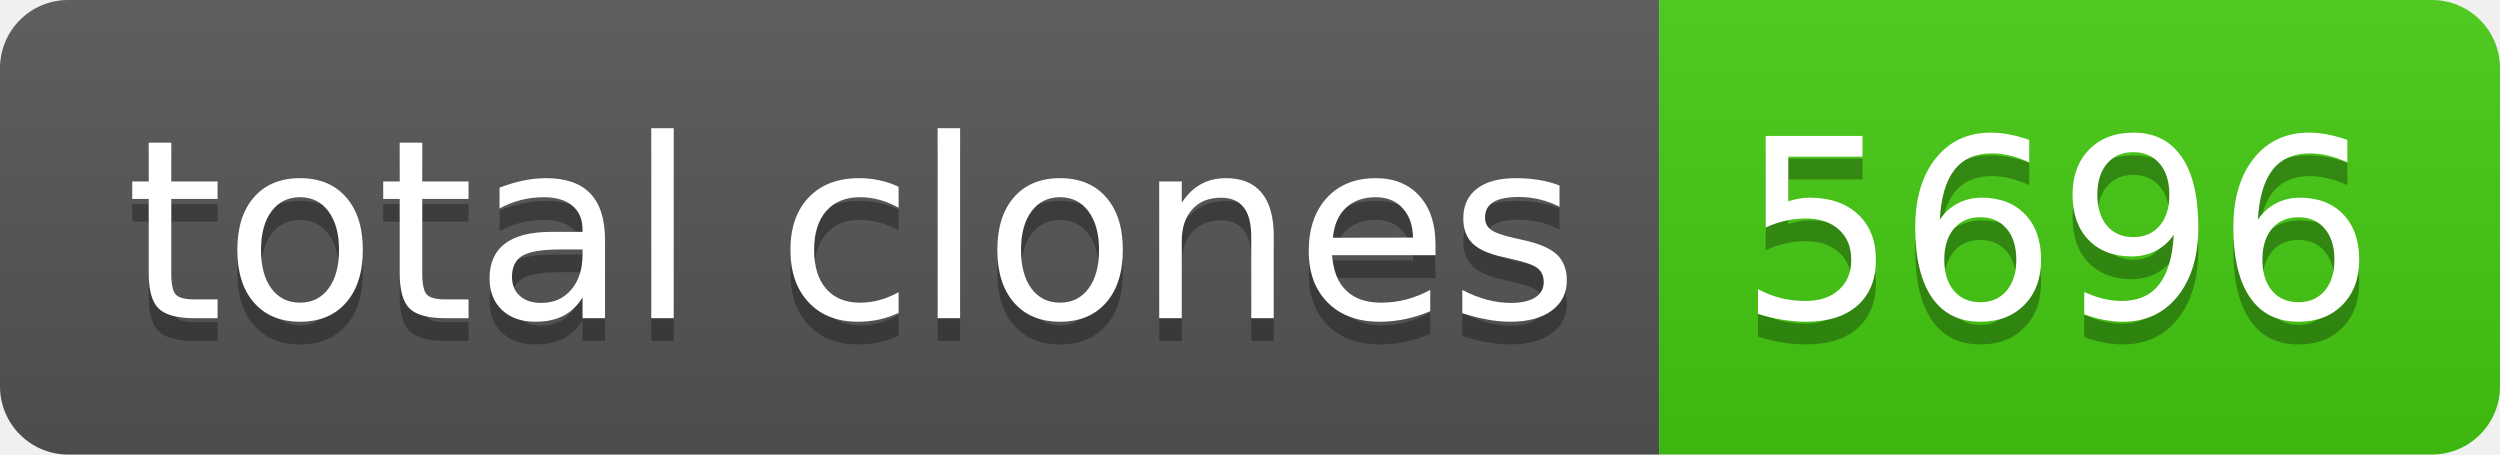
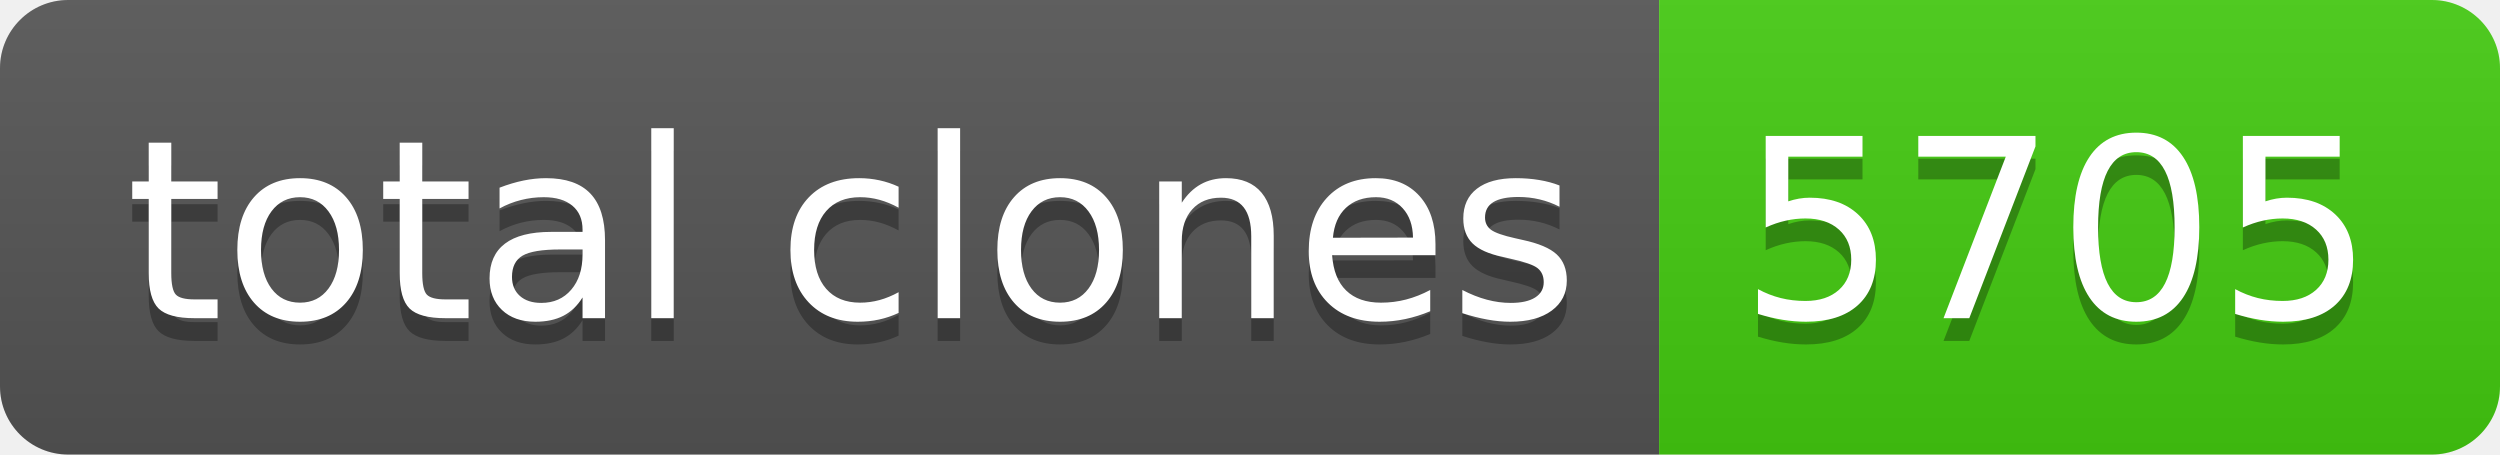
- <svg xmlns="http://www.w3.org/2000/svg" width="110" height="20" role="img" aria-label="total clones: 5696">
+ <svg xmlns="http://www.w3.org/2000/svg" width="110" height="20" role="img" aria-label="total clones: 5705">
  <linearGradient id="s" x2="0" y2="100%">
    <stop offset="0" stop-color="#bbb" stop-opacity=".1" />
    <stop offset="1" stop-opacity=".1" />
  </linearGradient>
  <clipPath id="r">
    <rect width="110" height="20" rx="3" fill="#fff" />
  </clipPath>
  <g clip-path="url(#r)">
    <rect width="73" height="20" fill="#555" />
    <rect x="73" width="37" height="20" fill="#4c1" />
    <rect width="110" height="20" fill="url(#s)" />
  </g>
  <g fill="#fff" text-anchor="middle" font-family="Verdana,Geneva,DejaVu Sans,sans-serif" text-rendering="geometricPrecision" font-size="110">
    <text aria-hidden="true" x="375" y="150" fill="#010101" fill-opacity=".3" transform="scale(.1)" textLength="630">total clones</text>
    <text x="375" y="140" transform="scale(.1)" fill="#fff" textLength="630">total clones</text>
-     <text aria-hidden="true" x="905" y="150" fill="#010101" fill-opacity=".3" transform="scale(.1)" textLength="270">5696</text>
-     <text x="905" y="140" transform="scale(.1)" fill="#fff" textLength="270">5696</text>
+     <text aria-hidden="true" x="905" y="150" fill="#010101" fill-opacity=".3" transform="scale(.1)" textLength="270">5705</text>
+     <text x="905" y="140" transform="scale(.1)" fill="#fff" textLength="270">5705</text>
  </g>
</svg>
